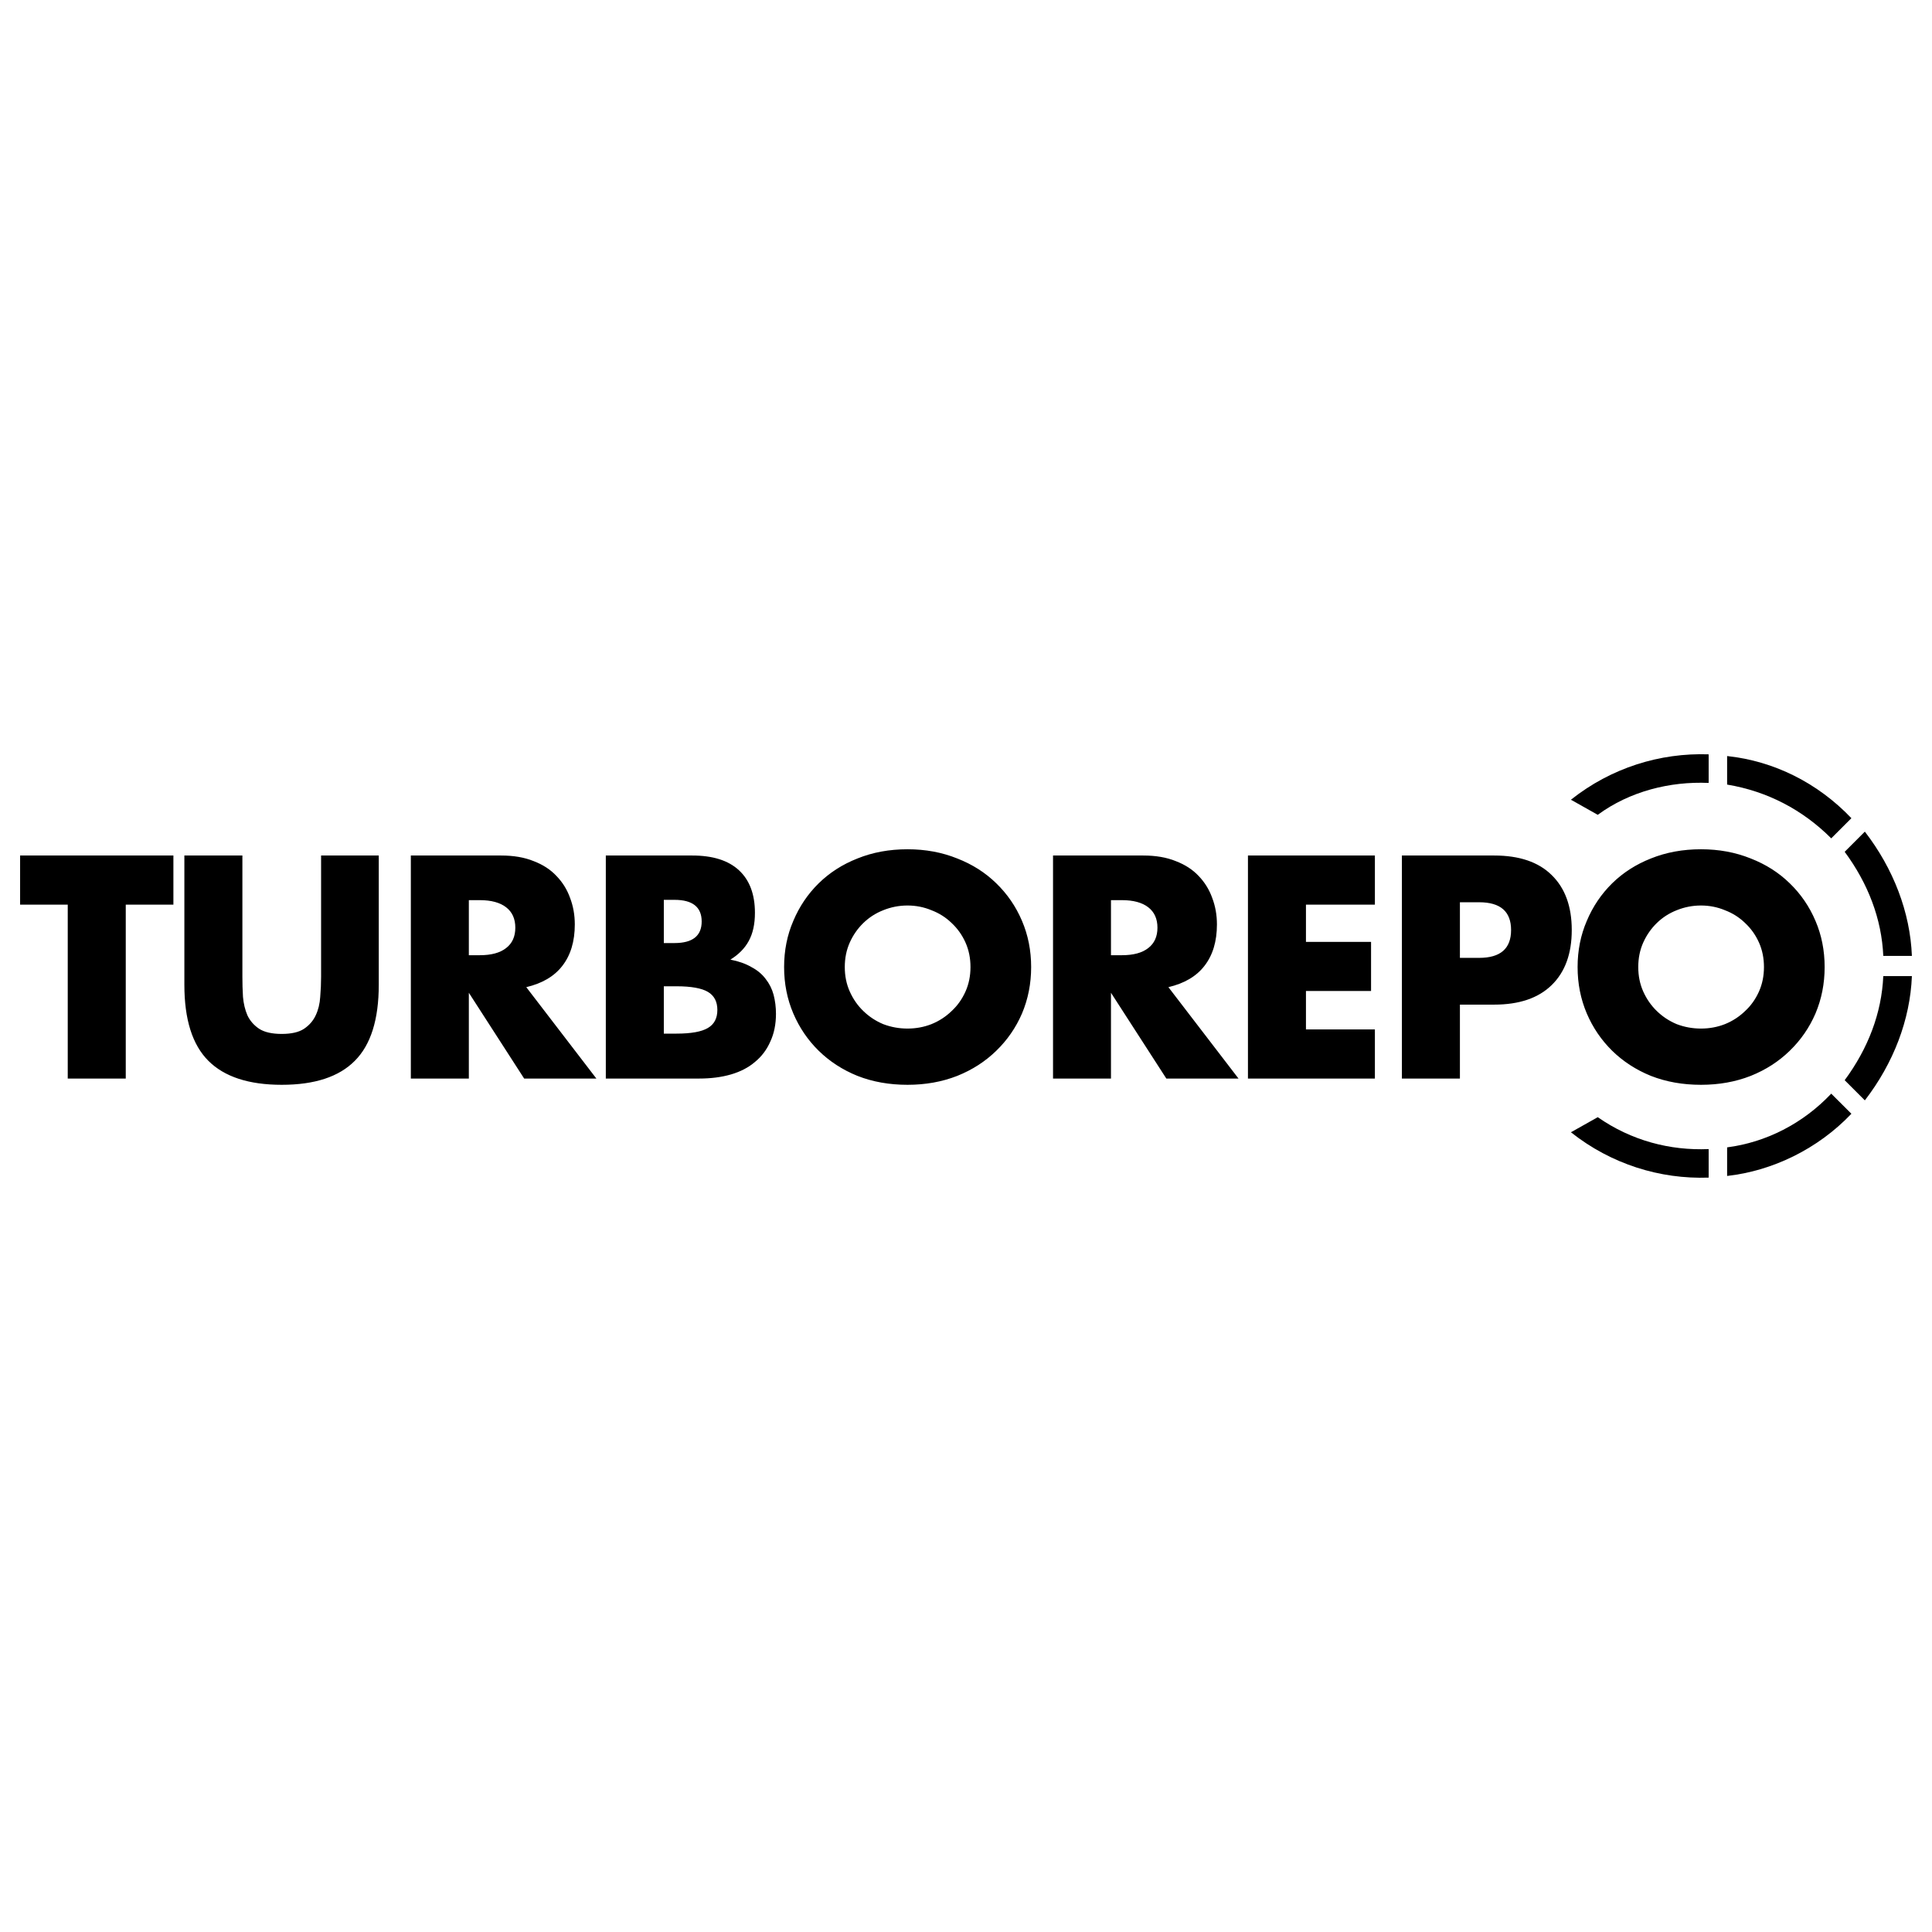
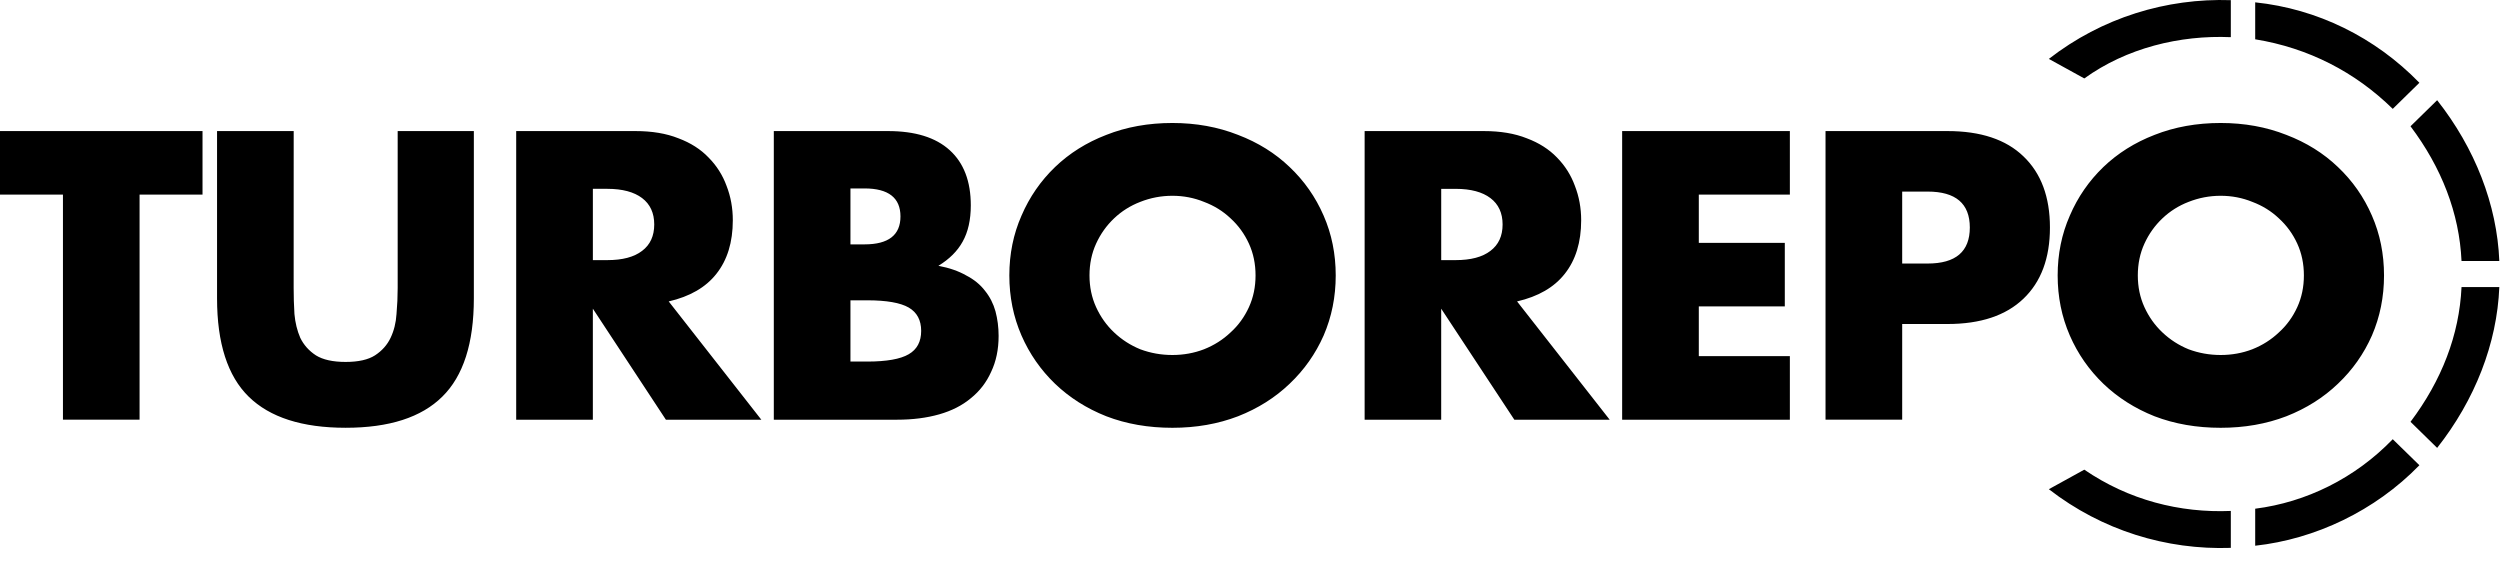
- <svg xmlns="http://www.w3.org/2000/svg" width="px" height="128px" viewBox="0 0 128 128" version="1.1">
-   <g id="surface1">
-     <path style=" stroke:none;fill-rule:nonzero;fill:rgb(0%,0%,0%);fill-opacity:1;" d="M 113.203 49.977 C 109.973 49.867 106.746 50.867 104.078 52.984 L 105.855 53.984 C 107.973 52.426 110.641 51.758 113.203 51.871 Z M 113.203 49.977 " />
-     <path style=" stroke:none;fill-rule:nonzero;fill:rgb(0%,0%,0%);fill-opacity:1;" d="M 122.66 54.207 C 120.434 51.871 117.539 50.422 114.426 50.09 L 114.426 51.98 C 117.098 52.426 119.434 53.652 121.324 55.543 Z M 122.66 54.207 " />
-     <path style=" stroke:none;fill-rule:nonzero;fill:rgb(0%,0%,0%);fill-opacity:1;" d="M 126.668 63.332 C 126.555 60.438 125.441 57.547 123.551 55.098 L 122.215 56.434 C 123.773 58.547 124.664 60.883 124.773 63.332 Z M 126.668 63.332 " />
-     <path style=" stroke:none;fill-rule:nonzero;fill:rgb(0%,0%,0%);fill-opacity:1;" d="M 123.551 72.902 C 125.441 70.453 126.555 67.562 126.668 64.668 L 124.773 64.668 C 124.664 67.117 123.773 69.453 122.215 71.566 Z M 123.551 72.902 " />
-     <path style=" stroke:none;fill-rule:nonzero;fill:rgb(0%,0%,0%);fill-opacity:1;" d="M 114.426 77.91 C 117.43 77.574 120.434 76.129 122.66 73.789 L 121.324 72.457 C 119.434 74.457 116.984 75.684 114.426 76.016 Z M 114.426 77.91 " />
-     <path style=" stroke:none;fill-rule:nonzero;fill:rgb(0%,0%,0%);fill-opacity:1;" d="M 104.078 75.016 C 106.746 77.129 109.973 78.133 113.203 78.02 L 113.203 76.129 C 110.641 76.238 108.082 75.57 105.855 74.016 Z M 104.078 75.016 " />
-     <path style=" stroke:none;fill-rule:nonzero;fill:rgb(0%,0%,0%);fill-opacity:1;" d="M 8.332 59.934 L 8.332 71.457 L 4.488 71.457 L 4.488 59.934 L 1.332 59.934 L 1.332 56.68 L 11.488 56.68 L 11.488 59.934 Z M 16.059 56.68 L 16.059 64.715 C 16.059 65.148 16.07 65.59 16.098 66.047 C 16.137 66.492 16.234 66.898 16.391 67.266 C 16.562 67.629 16.824 67.93 17.176 68.164 C 17.527 68.387 18.023 68.5 18.664 68.5 C 19.305 68.5 19.797 68.387 20.137 68.164 C 20.488 67.93 20.75 67.629 20.918 67.266 C 21.09 66.898 21.188 66.492 21.215 66.047 C 21.254 65.59 21.273 65.148 21.273 64.715 L 21.273 56.68 L 25.094 56.68 L 25.094 65.246 C 25.094 67.543 24.566 69.223 23.508 70.281 C 22.461 71.34 20.848 71.871 18.664 71.871 C 16.484 71.871 14.863 71.34 13.805 70.281 C 12.746 69.223 12.215 67.543 12.215 65.246 L 12.215 56.68 Z M 31.062 63.285 L 31.789 63.285 C 32.547 63.285 33.129 63.129 33.531 62.812 C 33.938 62.5 34.141 62.051 34.141 61.461 C 34.141 60.875 33.938 60.422 33.531 60.109 C 33.129 59.797 32.547 59.637 31.789 59.637 L 31.062 59.637 Z M 39.512 71.457 L 34.727 71.457 L 31.062 65.773 L 31.062 71.457 L 27.219 71.457 L 27.219 56.68 L 33.199 56.68 C 34.023 56.68 34.742 56.801 35.355 57.051 C 35.969 57.285 36.473 57.613 36.863 58.031 C 37.27 58.449 37.57 58.934 37.766 59.48 C 37.977 60.031 38.082 60.617 38.082 61.246 C 38.082 62.371 37.805 63.285 37.258 63.988 C 36.723 64.684 35.926 65.152 34.867 65.402 Z M 43.98 68.48 L 44.824 68.48 C 45.789 68.48 46.484 68.355 46.902 68.105 C 47.32 67.859 47.527 67.461 47.527 66.91 C 47.527 66.363 47.32 65.965 46.902 65.715 C 46.484 65.469 45.789 65.344 44.824 65.344 L 43.98 65.344 Z M 43.98 62.48 L 44.688 62.48 C 45.887 62.48 46.488 62.004 46.488 61.051 C 46.488 60.098 45.887 59.617 44.688 59.617 L 43.98 59.617 Z M 40.137 56.68 L 45.863 56.68 C 47.223 56.68 48.254 57.004 48.961 57.66 C 49.664 58.312 50.016 59.254 50.016 60.48 C 50.016 61.227 49.879 61.848 49.605 62.344 C 49.344 62.828 48.938 63.238 48.391 63.578 C 48.938 63.684 49.402 63.848 49.781 64.07 C 50.176 64.277 50.488 64.539 50.723 64.852 C 50.973 65.168 51.148 65.52 51.254 65.91 C 51.355 66.305 51.41 66.723 51.41 67.164 C 51.41 67.859 51.285 68.473 51.035 69.008 C 50.801 69.543 50.461 69.996 50.016 70.359 C 49.586 70.727 49.059 71 48.43 71.184 C 47.801 71.367 47.098 71.457 46.312 71.457 L 40.137 71.457 Z M 55.969 64.07 C 55.969 64.656 56.078 65.199 56.301 65.695 C 56.523 66.191 56.824 66.625 57.203 66.988 C 57.582 67.355 58.02 67.645 58.516 67.852 C 59.027 68.047 59.562 68.145 60.125 68.145 C 60.684 68.145 61.215 68.047 61.711 67.852 C 62.223 67.645 62.664 67.355 63.043 66.988 C 63.438 66.625 63.742 66.191 63.965 65.695 C 64.188 65.199 64.297 64.656 64.297 64.07 C 64.297 63.48 64.188 62.938 63.965 62.441 C 63.742 61.945 63.438 61.516 63.043 61.148 C 62.664 60.781 62.223 60.5 61.711 60.305 C 61.215 60.098 60.684 59.992 60.125 59.992 C 59.562 59.992 59.027 60.098 58.516 60.305 C 58.02 60.5 57.582 60.781 57.203 61.148 C 56.824 61.516 56.523 61.945 56.301 62.441 C 56.078 62.938 55.969 63.48 55.969 64.07 Z M 51.949 64.07 C 51.949 62.973 52.152 61.953 52.559 61.012 C 52.961 60.055 53.523 59.227 54.242 58.52 C 54.961 57.816 55.816 57.266 56.812 56.875 C 57.816 56.469 58.922 56.266 60.125 56.266 C 61.312 56.266 62.41 56.469 63.418 56.875 C 64.422 57.266 65.285 57.816 66.004 58.52 C 66.734 59.227 67.305 60.055 67.711 61.012 C 68.113 61.953 68.316 62.973 68.316 64.07 C 68.316 65.168 68.113 66.191 67.711 67.145 C 67.305 68.086 66.734 68.91 66.004 69.617 C 65.285 70.32 64.422 70.879 63.418 71.281 C 62.41 71.676 61.312 71.871 60.125 71.871 C 58.922 71.871 57.816 71.676 56.812 71.281 C 55.816 70.879 54.961 70.32 54.242 69.617 C 53.523 68.91 52.961 68.086 52.559 67.145 C 52.152 66.191 51.949 65.168 51.949 64.07 Z M 73.605 63.285 L 74.332 63.285 C 75.09 63.285 75.672 63.129 76.074 62.812 C 76.48 62.5 76.684 62.051 76.684 61.461 C 76.684 60.875 76.48 60.422 76.074 60.109 C 75.672 59.797 75.09 59.637 74.332 59.637 L 73.605 59.637 Z M 82.055 71.457 L 77.273 71.457 L 73.605 65.773 L 73.605 71.457 L 69.766 71.457 L 69.766 56.68 L 75.742 56.68 C 76.566 56.68 77.285 56.801 77.898 57.051 C 78.512 57.285 79.016 57.613 79.41 58.031 C 79.812 58.449 80.113 58.934 80.309 59.48 C 80.52 60.031 80.625 60.617 80.625 61.246 C 80.625 62.371 80.348 63.285 79.801 63.988 C 79.266 64.684 78.469 65.152 77.41 65.402 Z M 91.09 59.934 L 86.523 59.934 L 86.523 62.402 L 90.836 62.402 L 90.836 65.656 L 86.523 65.656 L 86.523 68.203 L 91.09 68.203 L 91.09 71.457 L 82.68 71.457 L 82.68 56.68 L 91.09 56.68 Z M 96.723 63.461 L 97.996 63.461 C 99.41 63.461 100.113 62.848 100.113 61.617 C 100.113 60.391 99.41 59.777 97.996 59.777 L 96.723 59.777 Z M 96.723 71.457 L 92.879 71.457 L 92.879 56.68 L 98.996 56.68 C 100.656 56.68 101.926 57.109 102.801 57.973 C 103.688 58.836 104.133 60.051 104.133 61.617 C 104.133 63.188 103.688 64.402 102.801 65.266 C 101.922 66.125 100.656 66.559 98.996 66.559 L 96.723 66.559 Z M 108.539 64.07 C 108.539 64.656 108.648 65.199 108.871 65.695 C 109.094 66.191 109.395 66.625 109.773 66.988 C 110.152 67.355 110.59 67.645 111.086 67.852 C 111.598 68.047 112.133 68.145 112.695 68.145 C 113.254 68.145 113.785 68.047 114.281 67.852 C 114.793 67.645 115.234 67.355 115.613 66.988 C 116.008 66.625 116.312 66.191 116.535 65.695 C 116.758 65.199 116.867 64.656 116.867 64.07 C 116.867 63.48 116.758 62.938 116.535 62.441 C 116.312 61.945 116.008 61.516 115.613 61.148 C 115.234 60.781 114.793 60.5 114.281 60.305 C 113.785 60.098 113.254 59.992 112.695 59.992 C 112.133 59.992 111.598 60.098 111.086 60.305 C 110.59 60.5 110.152 60.781 109.773 61.148 C 109.395 61.516 109.094 61.945 108.871 62.441 C 108.648 62.938 108.539 63.48 108.539 64.07 Z M 104.52 64.07 C 104.52 62.973 104.723 61.953 105.129 61.012 C 105.531 60.055 106.094 59.227 106.812 58.52 C 107.531 57.816 108.387 57.266 109.379 56.875 C 110.387 56.469 111.492 56.266 112.695 56.266 C 113.883 56.266 114.98 56.469 115.988 56.875 C 116.992 57.266 117.855 57.816 118.574 58.52 C 119.305 59.227 119.875 60.055 120.281 61.012 C 120.684 61.953 120.887 62.973 120.887 64.07 C 120.887 65.168 120.684 66.191 120.281 67.145 C 119.875 68.086 119.305 68.91 118.574 69.617 C 117.855 70.32 116.992 70.879 115.988 71.281 C 114.98 71.676 113.883 71.871 112.695 71.871 C 111.492 71.871 110.387 71.676 109.379 71.281 C 108.387 70.879 107.531 70.32 106.812 69.617 C 106.094 68.91 105.531 68.086 105.129 67.145 C 104.723 66.191 104.52 65.168 104.52 64.07 Z M 104.52 64.07 " />
-   </g>
+ <svg xmlns="http://www.w3.org/2000/svg" viewBox="0 0 128 29">
+   <path fill="currentColor" d="M106.716 24.047c2.273 1.555 4.886 2.223 7.502 2.113v1.891c-3.298.113-6.593-.891-9.317-3.004zm17.157-.227c-2.273 2.34-5.34 3.785-8.407 4.121v-1.895c2.612-.332 5.113-1.559 7.043-3.558zm4.092-9.121c-.116 2.894-1.253 5.784-3.183 8.233l-1.363-1.335c1.591-2.113 2.5-4.449 2.611-6.898zm-112.93.046c0 .433.012.875.04 1.332.04.445.14.853.299 1.22.176.363.443.664.802.898.359.223.866.336 1.52.336s1.157-.114 1.504-.337c.359-.234.626-.534.798-.897.175-.367.275-.774.303-1.219.04-.457.06-.899.06-1.332V6.711h3.9v8.566c-0 2.296-.539 3.977-1.619 5.035-1.069 1.058-2.716 1.59-4.945 1.59-2.225 0-3.88-.531-4.961-1.59-1.081-1.058-1.623-2.739-1.623-5.035V6.711l3.924-.001zm44.991-8.448c1.212 0 2.333.203 3.362.609 1.025.391 1.906.942 2.64 1.645.746.707 1.328 1.535 1.743 2.492.411.941.618 1.961.618 3.059s-.207 2.121-.618 3.074c-.415.941-.998 1.766-1.743 2.473-.734.703-1.615 1.262-2.64 1.664-1.029.395-2.15.59-3.362.59-1.228 0-2.357-.195-3.382-.59-1.017-.402-1.891-.961-2.625-1.664-.734-.707-1.308-1.531-1.719-2.473-.415-.953-.622-1.977-.622-3.074 0-1.097.207-2.117.622-3.059.411-.957.986-1.785 1.72-2.492.734-.703 1.607-1.254 2.624-1.645 1.025-.406 2.154-.609 3.382-.609m53.673 0q1.819 0 3.363.609c1.024.391 1.905.942 2.639 1.645.746.707 1.329 1.535 1.743 2.492.411.941.618 1.961.618 3.059s-.207 2.121-.618 3.074c-.414.941-.997 1.766-1.743 2.473-.734.703-1.615 1.262-2.639 1.664-1.029.395-2.15.59-3.363.59-1.228 0-2.357-.195-3.386-.59-1.012-.402-1.886-.961-2.62-1.664-.733-.707-1.309-1.531-1.719-2.473-.415-.953-.622-1.977-.622-3.074 0-1.097.207-2.117.622-3.059.41-.957.986-1.785 1.719-2.492.734-.703 1.608-1.254 2.62-1.645 1.029-.406 2.158-.609 3.386-.609M10.369 9.965H7.146v11.523H3.223V9.965H0V6.71h10.369zm22.167-3.254c.841 0 1.575.12 2.201.37.626.234 1.14.564 1.539.982.415.418.722.902.922 1.449.215.55.322 1.137.322 1.766-0 1.125-.283 2.039-.841 2.742-.546.695-1.361 1.163-2.441 1.413l4.742 6.056h-4.886l-3.74-5.685v5.685h-3.925V6.711zm12.93 0c1.388 0 2.44.324 3.162.981.718.652 1.077 1.594 1.077 2.82-0.0.746-.14 1.367-.419 1.863-.267.484-.682.895-1.24 1.234.558.105 1.033.27 1.42.492.403.207.722.469.961.781.255.316.434.668.542 1.059.104.394.16.813.16 1.254 0 .695-.128 1.309-.383 1.844-.239.535-.587.988-1.041 1.352-.439.367-.977.641-1.619.824s-1.361.274-2.162.274h-6.305V6.711zm30.506 0c.841 0 1.575.12 2.201.37.626.234 1.14.564 1.543.982.411.418.718.902.917 1.449.215.551.323 1.137.323 1.766-0 1.125-.283 2.039-.841 2.742-.546.695-1.361 1.163-2.441 1.413l4.742 6.056h-4.882l-3.745-5.684v5.684h-3.92V6.711zm15.669 3.254h-4.662v2.469h4.403v3.254h-4.403v2.547h4.662v3.254h-8.587V6.71h8.587zm8.072-3.254c1.695 0 2.991.43 3.885 1.293.905.863 1.359 2.079 1.359 3.644 0 1.57-.454 2.785-1.359 3.648-.898.859-2.19 1.293-3.885 1.293h-2.321v4.899h-3.925V6.711zM43.543 18.512h.861c.985 0 1.695-.125 2.122-.375.426-.246.638-.645.638-1.195-0-.547-.211-.946-.638-1.196-.427-.246-1.137-.37-2.122-.37h-.861zm16.483-8.488c-.574 0-1.121.105-1.644.312-.506.195-.953.476-1.34.843-.387.367-.694.798-.921 1.294-.227.496-.339 1.039-.339 1.629 0.0.586.112 1.129.339 1.625s.534.93.921 1.293c.387.367.834.656 1.34.863.522.195 1.069.293 1.644.293.57-0 1.113-.098 1.619-.293.522-.207.974-.496 1.36-.863.403-.363.713-.797.94-1.293.227-.496.339-1.039.339-1.625-0-.59-.112-1.133-.339-1.629s-.538-.927-.94-1.294c-.387-.367-.838-.647-1.36-.843-.506-.207-1.049-.312-1.619-.312m53.673 0c-.574 0-1.121.106-1.643.312-.507.195-.953.477-1.34.844s-.694.797-.921 1.293c-.227.496-.339 1.039-.339 1.629 0 .586.112 1.129.339 1.625s.534.93.921 1.293c.387.367.833.656 1.34.863.522.195 1.069.293 1.643.293.57 0 1.113-.098 1.619-.293.523-.207.974-.496 1.361-.863.402-.363.714-.797.941-1.293.227-.496.339-1.039.339-1.625 0-.589-.112-1.133-.339-1.629s-.539-.926-.941-1.293c-.387-.367-.838-.648-1.361-.844-.506-.207-1.049-.312-1.619-.312m-16.307 3.469h1.3c1.444 0 2.162-.614 2.163-1.844-.001-1.226-.719-1.84-2.163-1.84h-1.3zm27.39-8.363c1.93 2.449 3.067 5.34 3.183 8.234h-1.935c-.111-2.449-1.021-4.785-2.612-6.899zm-94.427 8.188h.741c.774 0 1.369-.156 1.779-.473.415-.312.622-.763.622-1.353-0-.585-.208-1.038-.622-1.351-.411-.312-1.006-.473-1.779-.473h-.741zm43.435 0h.742c.773 0 1.368-.157 1.778-.473.414-.312.623-.762.623-1.351-0-.586-.208-1.039-.623-1.352-.411-.312-1.005-.473-1.778-.473h-.742zM43.543 12.512h.722c1.224 0 1.839-.477 1.839-1.43-0-.953-.615-1.434-1.839-1.434h-.722zM115.466.12c3.178.332 6.134 1.782 8.407 4.118l-1.364 1.336c-1.93-1.891-4.315-3.117-7.043-3.562zM114.218.008v1.895c-2.616-.113-5.341.555-7.502 2.113l-1.815-1c2.724-2.117 6.019-3.117 9.317-3.008" />
</svg>
